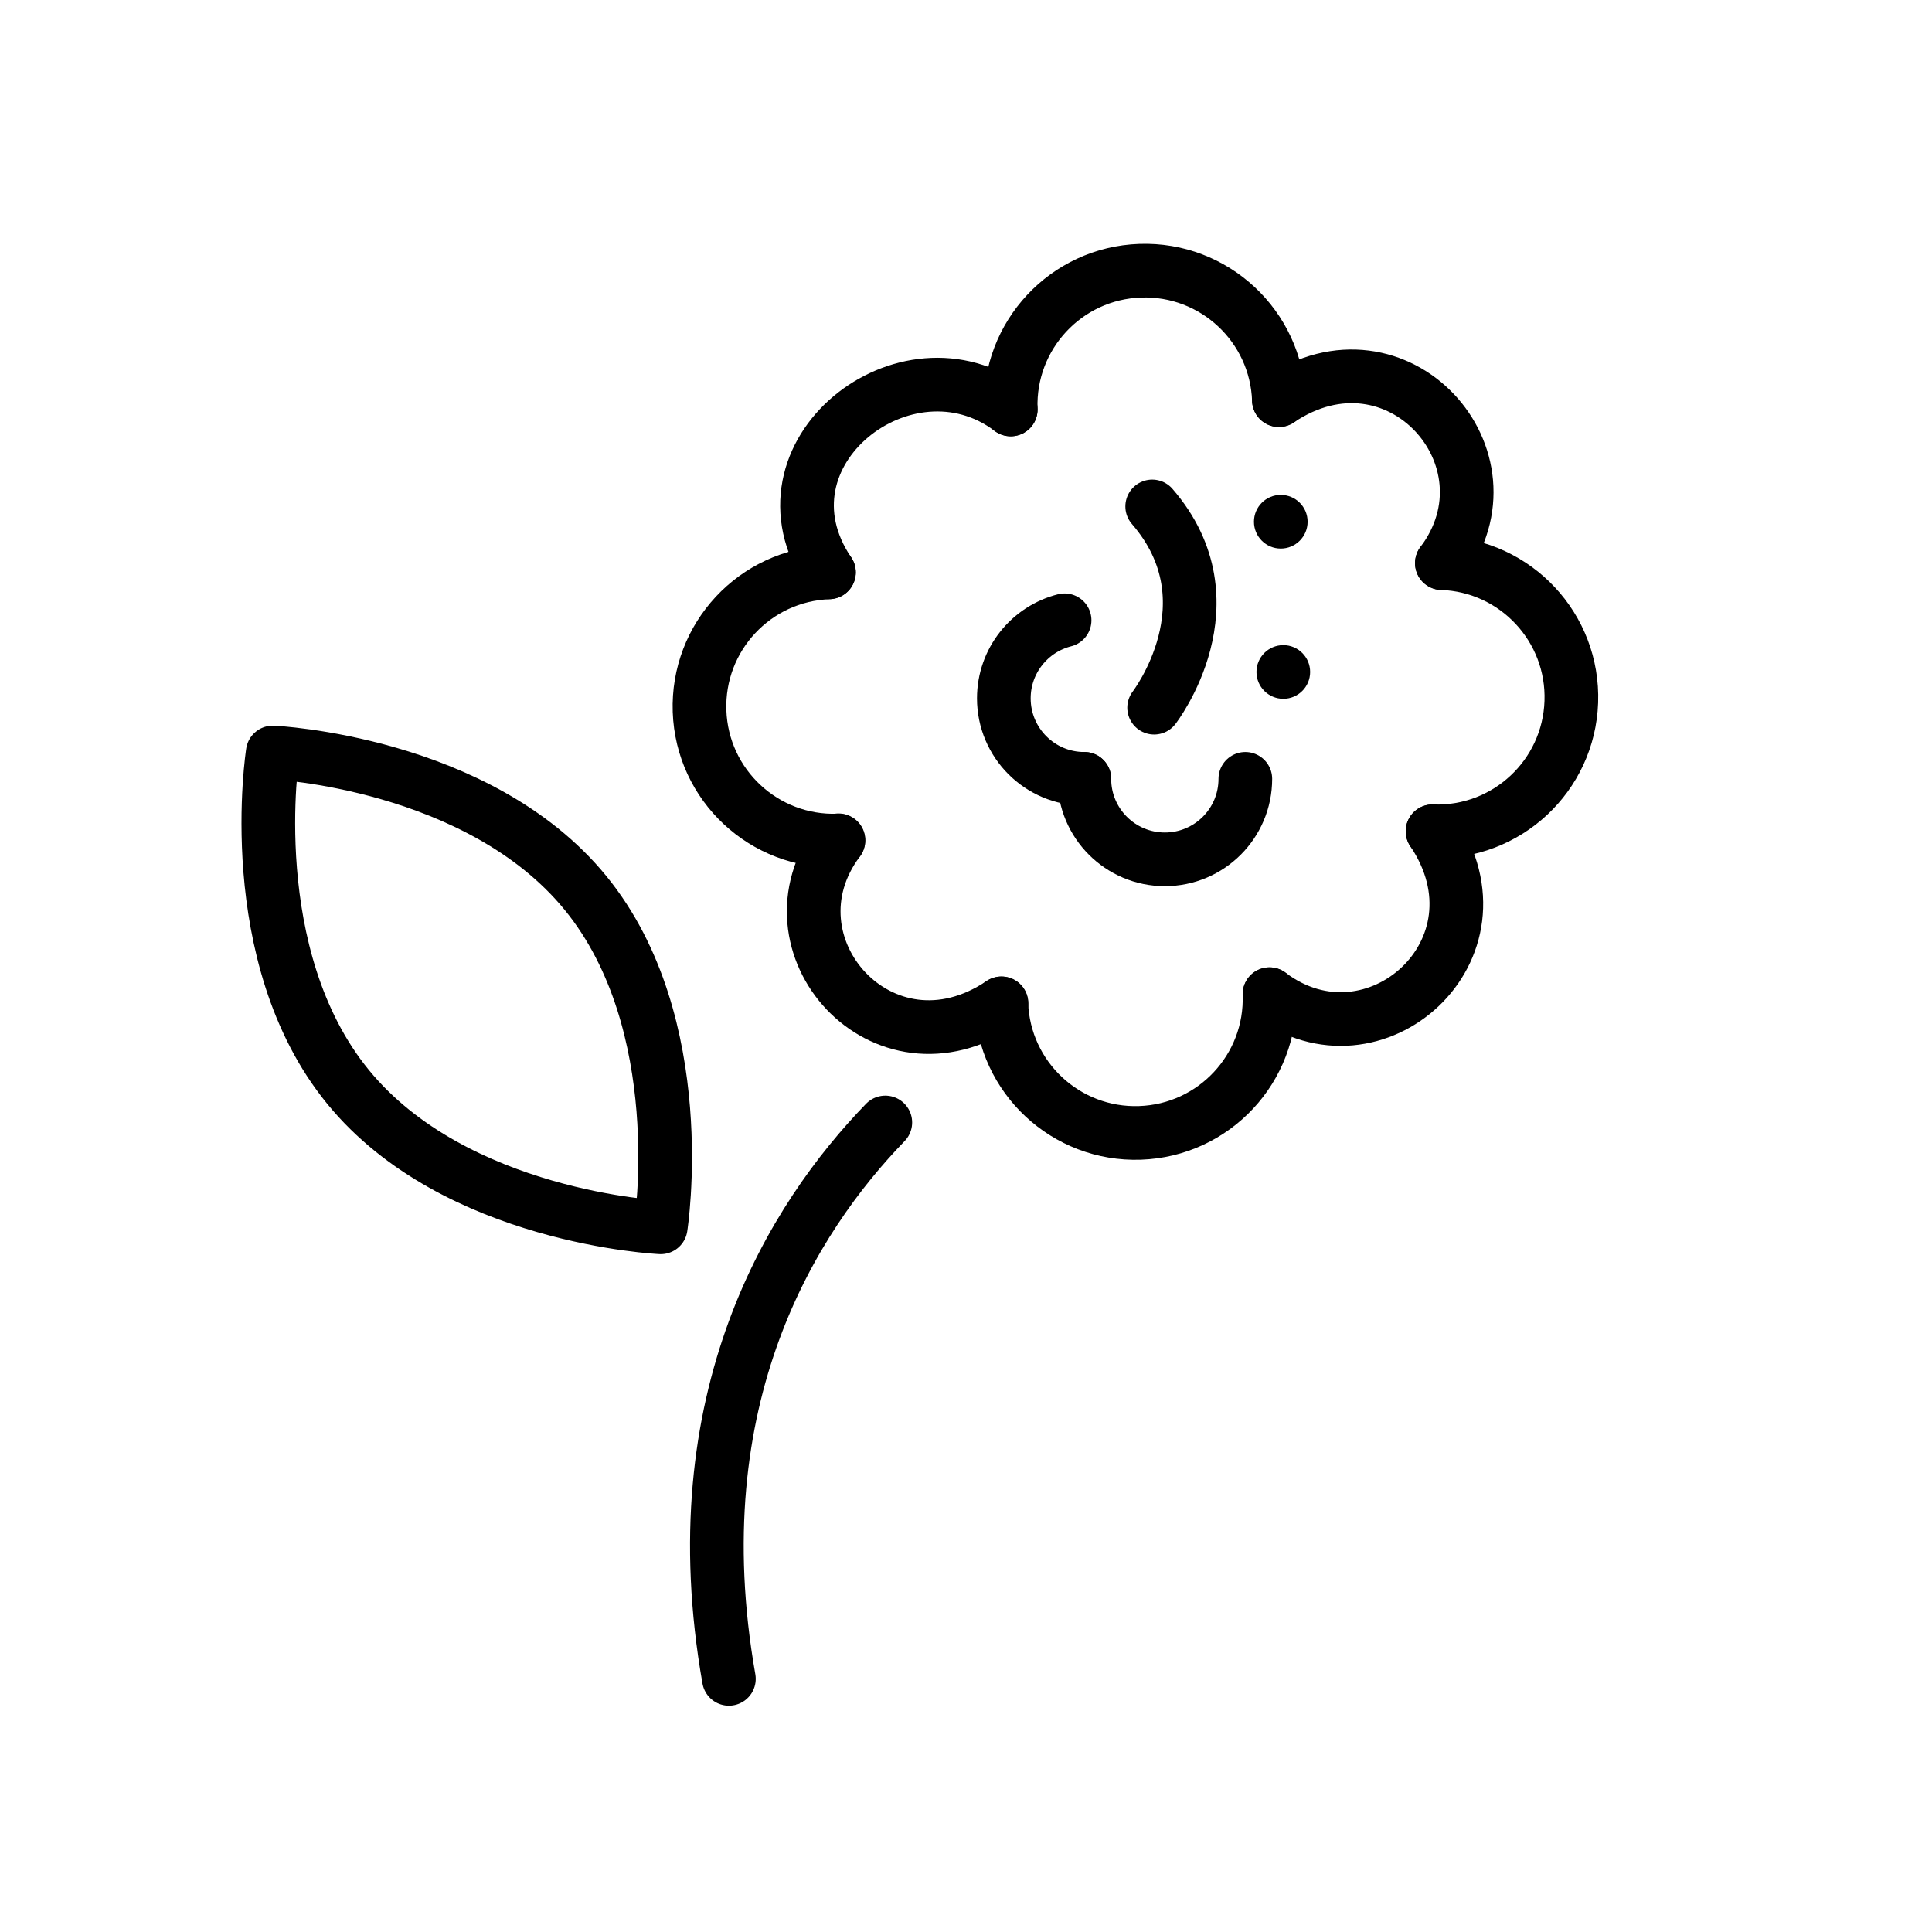
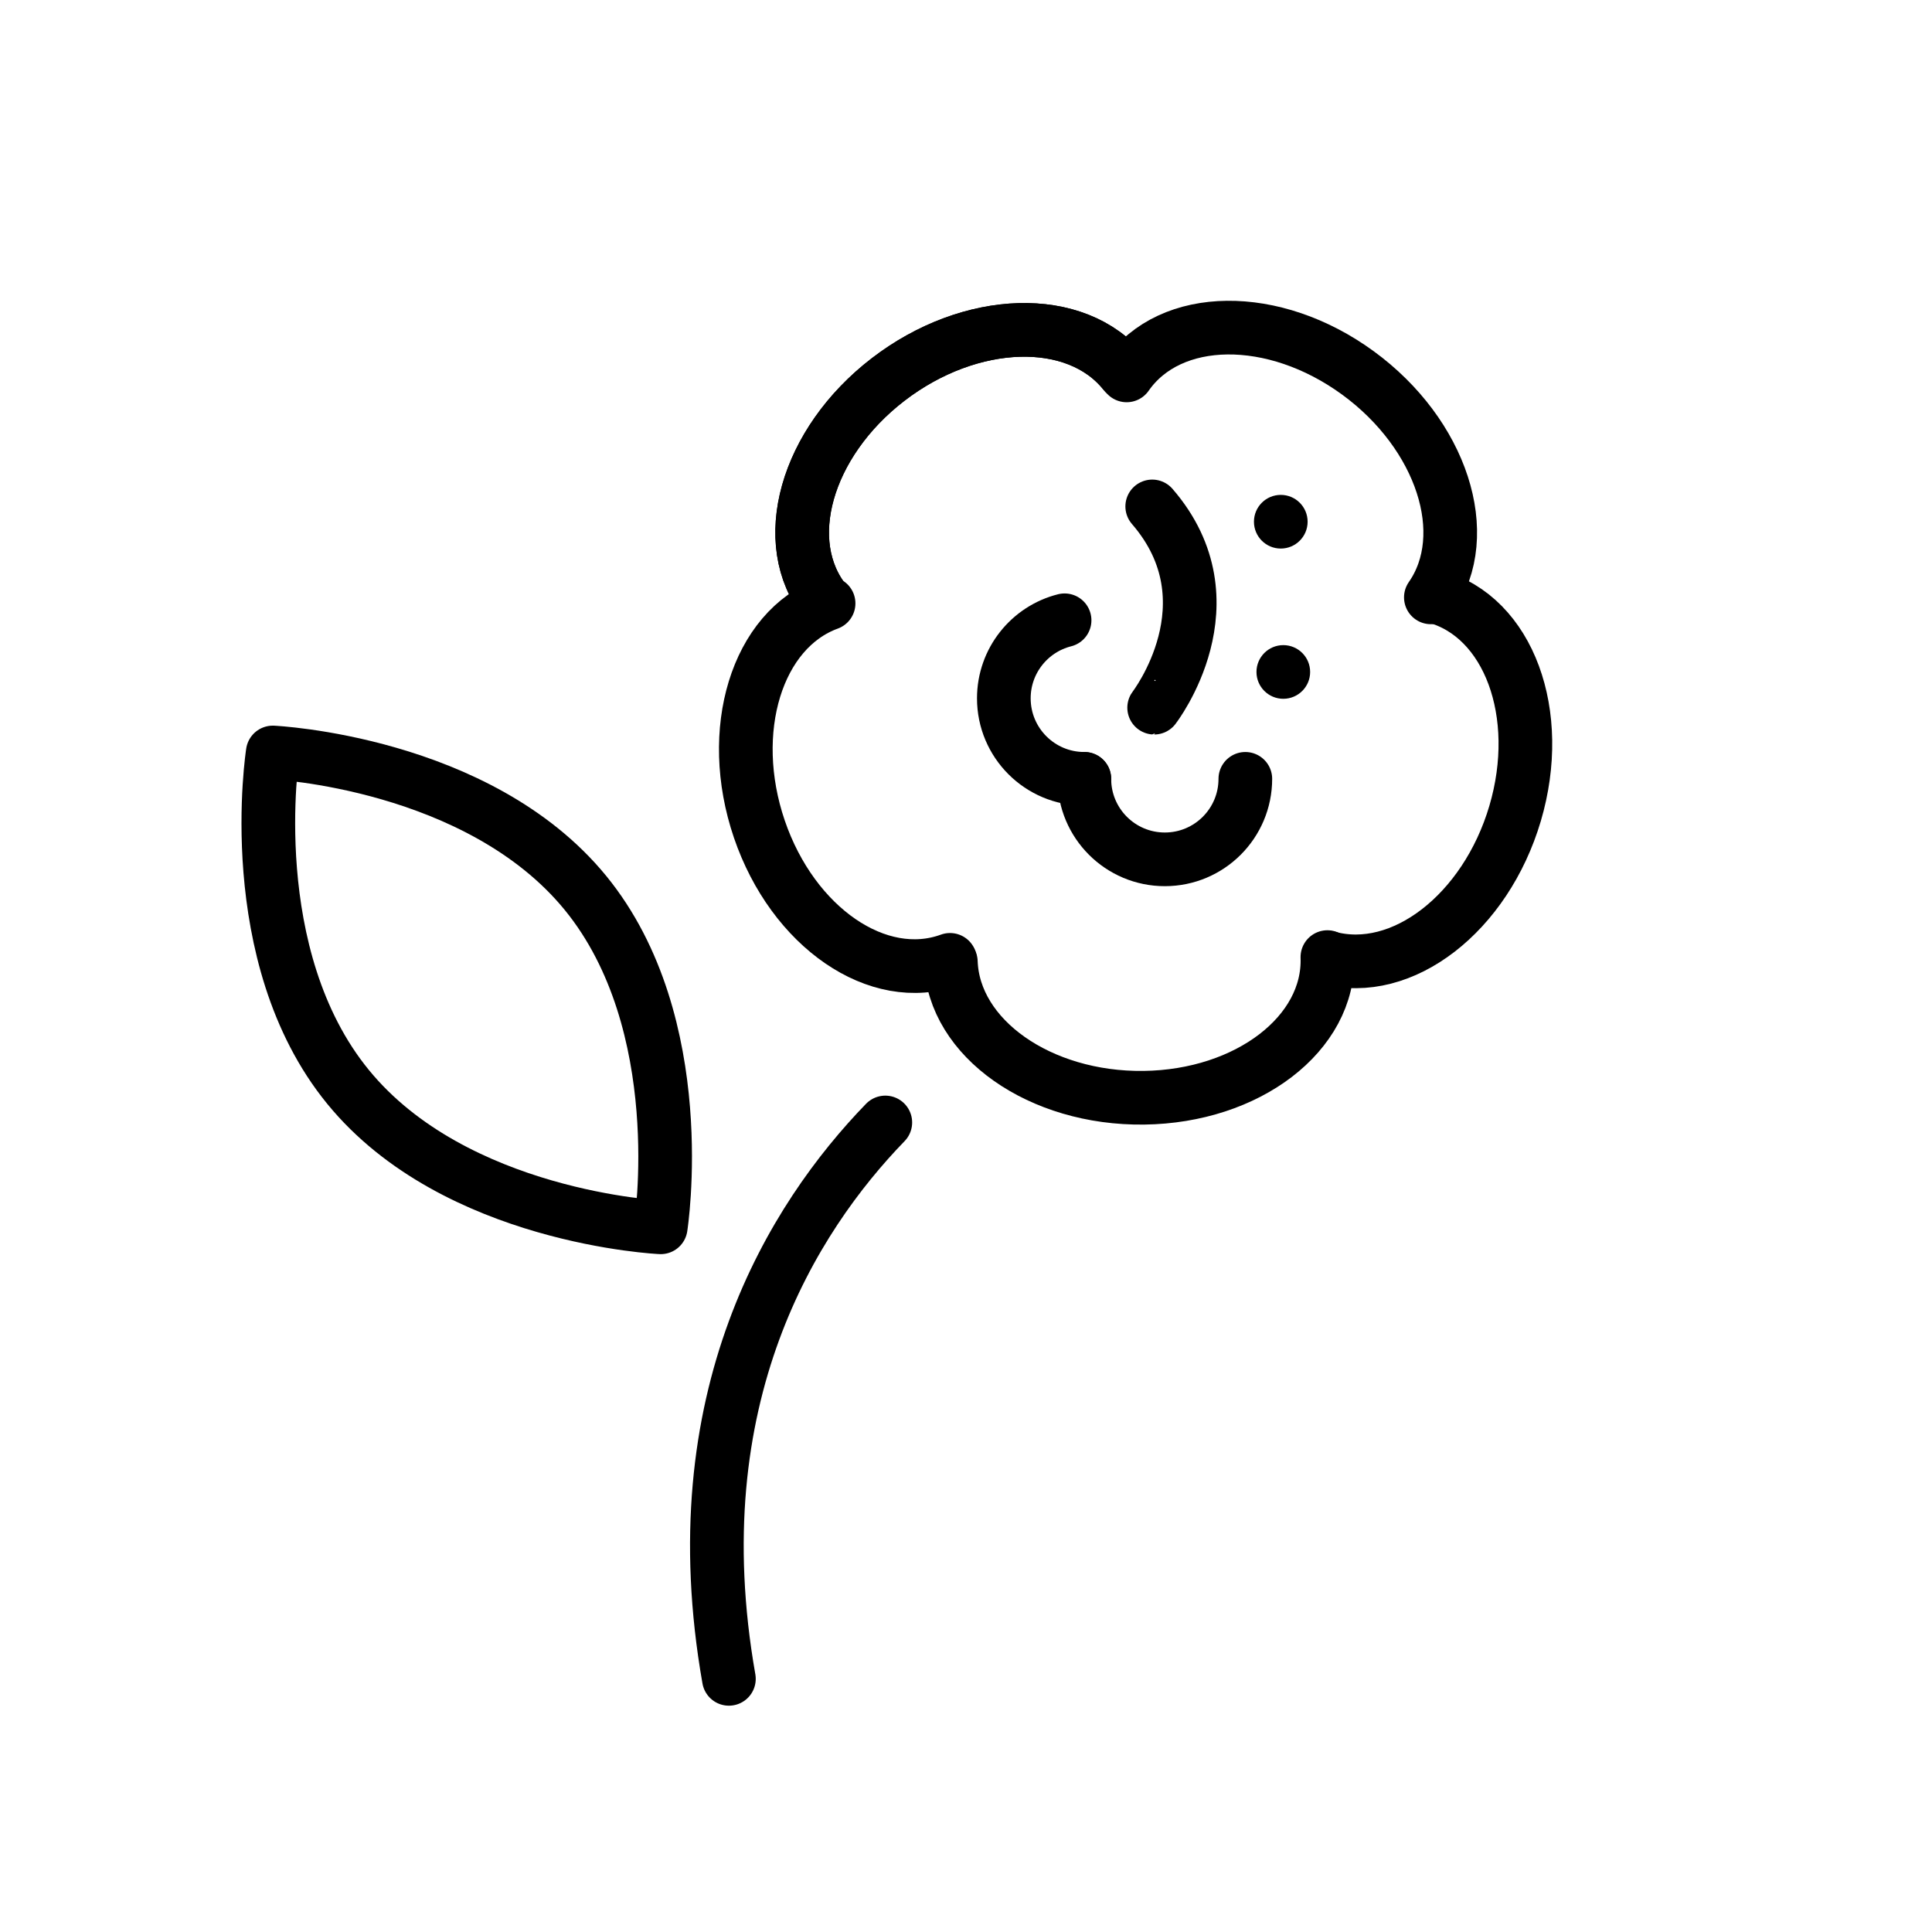
<svg xmlns="http://www.w3.org/2000/svg" id="emoji" viewBox="0 0 72 72">
  <g id="line">
-     <path fill="none" stroke="#000000" stroke-linecap="round" stroke-linejoin="round" stroke-width="2" d="M21.818,33.276 c3.992,4.886,2.805,12.462,2.805,12.462s-7.66-0.347-11.653-5.233s-2.805-12.462-2.805-12.462S17.826,28.394,21.818,33.276z" />
-     <path fill="none" stroke="#000000" stroke-linecap="round" stroke-linejoin="round" stroke-width="2" d="M32.993,41.831 c-3.438,3.548-7.676,10.246-5.829,20.735" />
-     <path fill="none" stroke="#000000" stroke-linecap="round" stroke-linejoin="round" stroke-miterlimit="10" stroke-width="2" d="M43.011,26.373c0,0,3.03-3.918-0.072-7.5" />
-     <path fill="none" stroke="#000000" stroke-linecap="round" stroke-linejoin="round" stroke-miterlimit="10" stroke-width="2" d="M46.41,29.025c0,1.657-1.343,3-3,3s-3-1.343-3-3" />
-     <path fill="none" stroke="#000000" stroke-linecap="round" stroke-linejoin="round" stroke-miterlimit="10" stroke-width="2" d="M40.41,29.025c-1.657,0-3-1.343-3-3c0-1.403,0.963-2.581,2.264-2.909" />
-     <path fill="none" stroke="#000000" stroke-linecap="round" stroke-linejoin="round" stroke-miterlimit="10" stroke-width="2" d="M37.667,15.259c-0.096-2.76,2.064-5.075,4.824-5.17c2.76-0.096,5.075,2.064,5.17,4.824" />
-     <path fill="none" stroke="#000000" stroke-linecap="round" stroke-linejoin="round" stroke-miterlimit="10" stroke-width="2" d="M53.388,30.98c2.76,0.096,5.075-2.064,5.17-4.824s-2.064-5.075-4.824-5.17" />
-     <path fill="none" stroke="#000000" stroke-linecap="round" stroke-linejoin="round" stroke-miterlimit="10" stroke-width="2" d="M53.735,20.986c2.93-3.891-1.652-9.053-6.074-6.074" />
-     <path fill="none" stroke="#000000" stroke-linecap="round" stroke-linejoin="round" stroke-miterlimit="10" stroke-width="2" d="M47.313,37.052c3.891,2.93,9.053-1.652,6.074-6.074" />
-     <path fill="none" stroke="#000000" stroke-linecap="round" stroke-linejoin="round" stroke-miterlimit="10" stroke-width="2" d="M47.31,37.049c0.096,2.76-2.064,5.075-4.824,5.17c-2.76,0.096-5.075-2.064-5.17-4.824" />
-     <path fill="none" stroke="#000000" stroke-linecap="round" stroke-linejoin="round" stroke-miterlimit="10" stroke-width="2" d="M31.249,31.316c-2.93,3.891,1.652,9.053,6.074,6.074" />
-     <path fill="none" stroke="#000000" stroke-linecap="round" stroke-linejoin="round" stroke-miterlimit="10" stroke-width="2" d="M37.667,15.259c-3.891-2.93-9.757,1.647-6.777,6.068" />
-     <path fill="none" stroke="#000000" stroke-linecap="round" stroke-linejoin="round" stroke-miterlimit="10" stroke-width="2" d="M31.24,31.325c-2.76,0.096-5.075-2.064-5.17-4.824s2.064-5.075,4.824-5.17" />
+     <path fill="none" stroke="#000" stroke-linecap="round" stroke-linejoin="round" stroke-miterlimit="4" stroke-width="2" d="M21.818,33.276c3.992,4.886 2.805,12.462 2.805,12.462c0,0 -7.66,-0.347 -11.653,-5.233c-3.993,-4.886 -2.805,-12.462 -2.805,-12.462c0,0 7.661,0.351 11.653,5.233Z" />
+     <path fill="none" stroke="#000" stroke-linecap="round" stroke-linejoin="round" stroke-miterlimit="4" stroke-width="2" d="M32.993,41.831c-3.438,3.548 -7.676,10.246 -5.829,20.735" />
+     <path fill="none" stroke="#000" stroke-linecap="round" stroke-linejoin="round" stroke-width="2" d="M43.012,26.373c-0.001,0 3.03,-3.917 -0.072,-7.5" />
+     <path fill="none" stroke="#000" stroke-linecap="round" stroke-linejoin="round" stroke-width="2" d="M46.41,29.025c0,1.657 -1.343,3 -3,3c-1.657,0 -3,-1.343 -3,-3" />
+     <path fill="none" stroke="#000" stroke-linecap="round" stroke-linejoin="round" stroke-width="2" d="M40.41,29.025c-1.657,0 -3,-1.343 -3,-3c0,-1.403 0.963,-2.581 2.264,-2.909" />
+     <path fill="none" stroke="#000" stroke-linecap="round" stroke-linejoin="round" stroke-width="2" d="M30.765,22.439c-1.784,-2.219 -0.74,-5.933 2.333,-8.296c3.072,-2.362 7.01,-2.477 8.794,-0.258" />
+     <path fill="none" stroke="#000" stroke-linecap="round" stroke-linejoin="round" stroke-width="2" d="M30.765,22.439c-1.784,-2.219 -0.74,-5.933 2.333,-8.296c3.072,-2.362 7.01,-2.477 8.794,-0.258" />
+     <path fill="none" stroke="#000" stroke-linecap="round" stroke-linejoin="round" stroke-width="2" d="M35.405,35.771c-2.675,0.977 -5.857,-1.206 -7.107,-4.874c-1.25,-3.669 -0.094,-7.434 2.581,-8.411" />
+     <path fill="none" stroke="#000" stroke-linecap="round" stroke-linejoin="round" stroke-width="2" d="M41.987,13.99c1.628,-2.337 5.486,-2.379 8.617,-0.094c3.13,2.284 4.348,6.03 2.72,8.366" />
+     <path fill="none" stroke="#000" stroke-linecap="round" stroke-linejoin="round" stroke-width="2" d="M53.476,22.232c2.748,0.747 4.085,4.366 2.987,8.083c-1.099,3.716 -4.216,6.123 -6.964,5.376" />
+     <path fill="none" stroke="#000" stroke-linecap="round" stroke-linejoin="round" stroke-width="2" d="M49.468,35.668c0.098,2.846 -2.964,5.193 -6.839,5.242c-3.875,0.049 -7.096,-2.218 -7.194,-5.064" />
    <circle cx="47.825" cy="25.042" r="1" fill="#000000" stroke="none" />
    <circle cx="47.731" cy="19.443" r="1" fill="#000000" stroke="none" />
  </g>
</svg>
